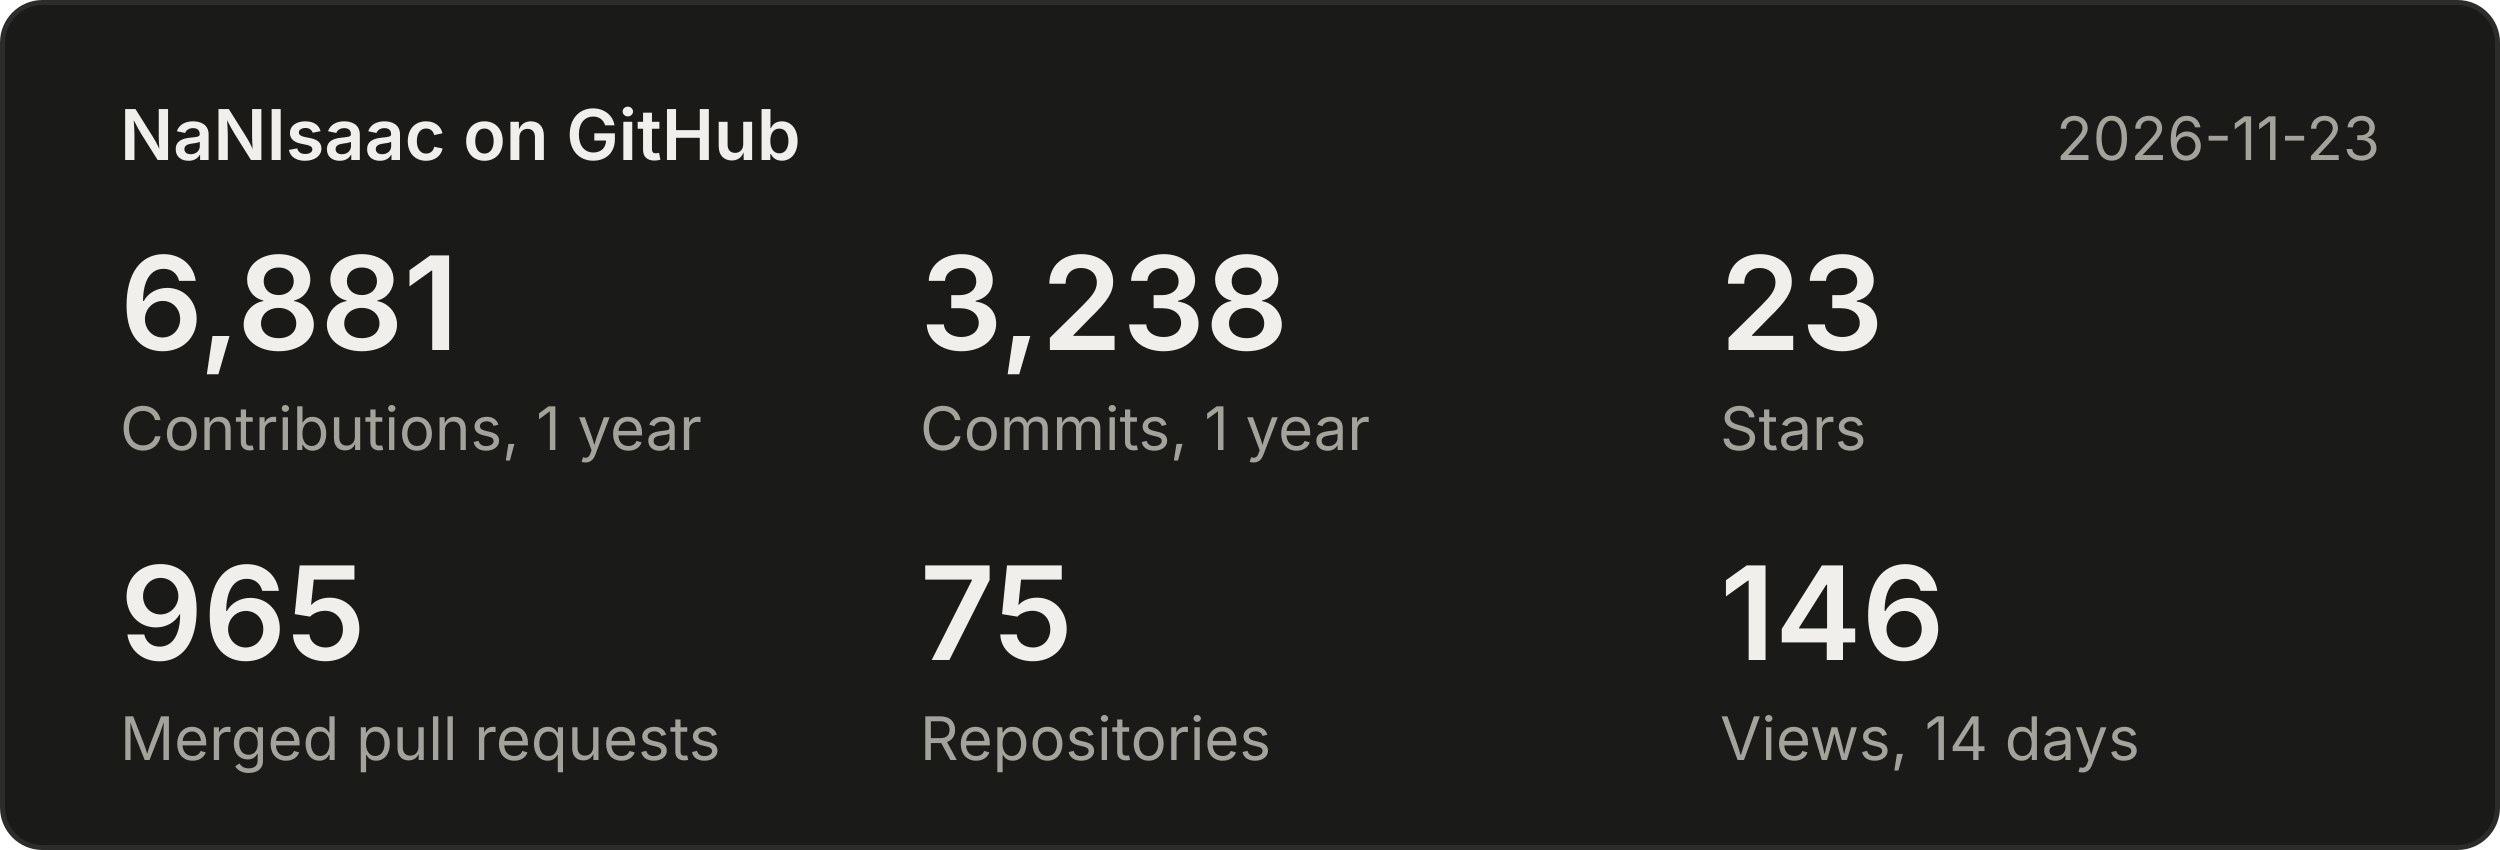
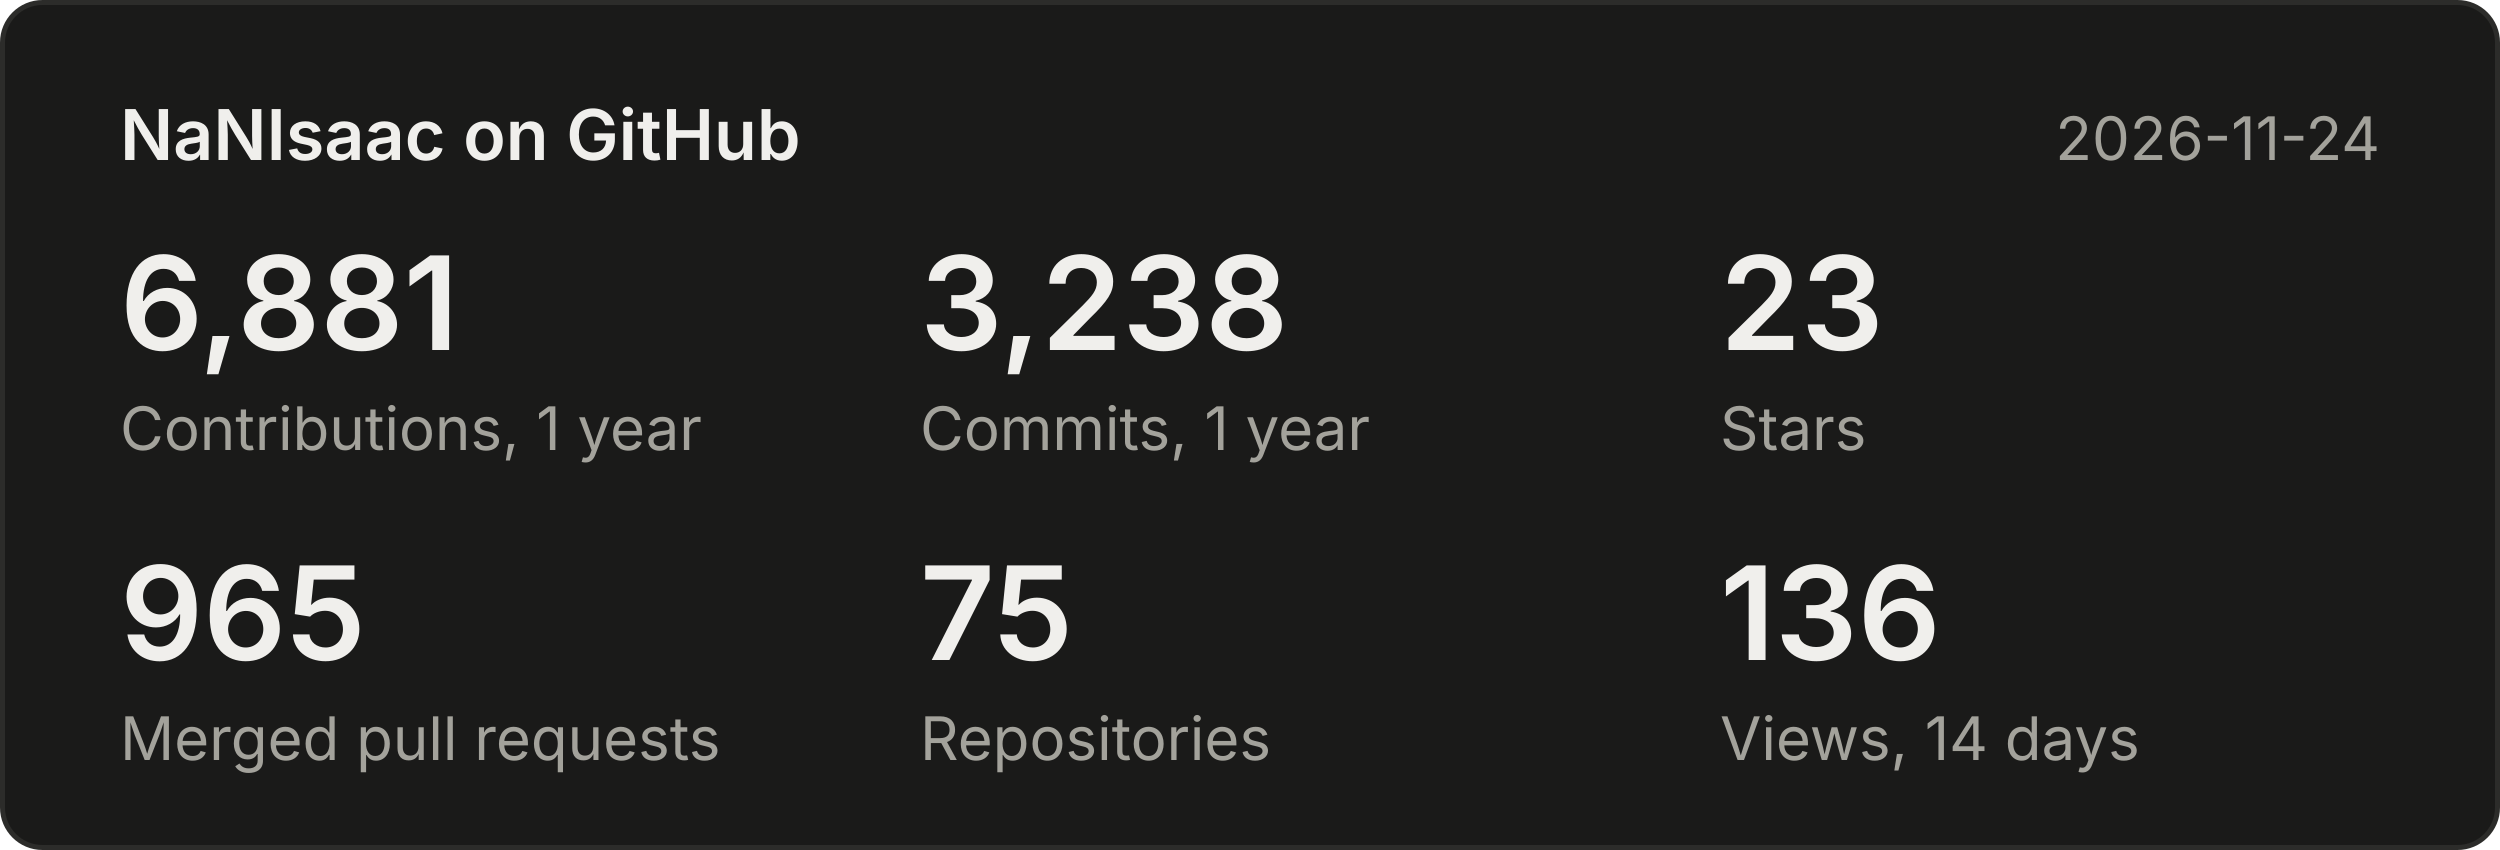
<svg xmlns="http://www.w3.org/2000/svg" width="500" height="170" viewBox="0 0 500 170" font-family="system-ui,-apple-system,Segoe UI,sans-serif">
  <rect x="0.5" y="0.5" width="499" height="169" rx="8" fill="#1a1a19" stroke="#2c2c2a" />
  <text x="24" y="32" font-size="14" font-weight="600" fill="#f0efec">NaNIsaac on GitHub</text>
-   <text x="476" y="32" font-size="12" fill="#a3a29b" text-anchor="end">2026-11-23</text>
+   <text x="476" y="32" font-size="12" fill="#a3a29b" text-anchor="end">2026-11-24</text>
  <text x="24" y="70" font-size="26" font-weight="600" fill="#f0efec">6,881</text>
  <text x="24" y="90" font-size="12" fill="#a3a29b">Contributions, 1 year</text>
  <text x="184" y="70" font-size="26" font-weight="600" fill="#f0efec">3,238</text>
  <text x="184" y="90" font-size="12" fill="#a3a29b">Commits, 1 year</text>
  <text x="344" y="70" font-size="26" font-weight="600" fill="#f0efec">23</text>
  <text x="344" y="90" font-size="12" fill="#a3a29b">Stars</text>
  <text x="24" y="132" font-size="26" font-weight="600" fill="#f0efec">965</text>
  <text x="24" y="152" font-size="12" fill="#a3a29b">Merged pull requests</text>
  <text x="184" y="132" font-size="26" font-weight="600" fill="#f0efec">75</text>
  <text x="184" y="152" font-size="12" fill="#a3a29b">Repositories</text>
-   <text x="344" y="132" font-size="26" font-weight="600" fill="#f0efec">146</text>
+   <text x="344" y="132" font-size="26" font-weight="600" fill="#f0efec">136</text>
  <text x="344" y="152" font-size="12" fill="#a3a29b">Views, 14 days</text>
</svg>
